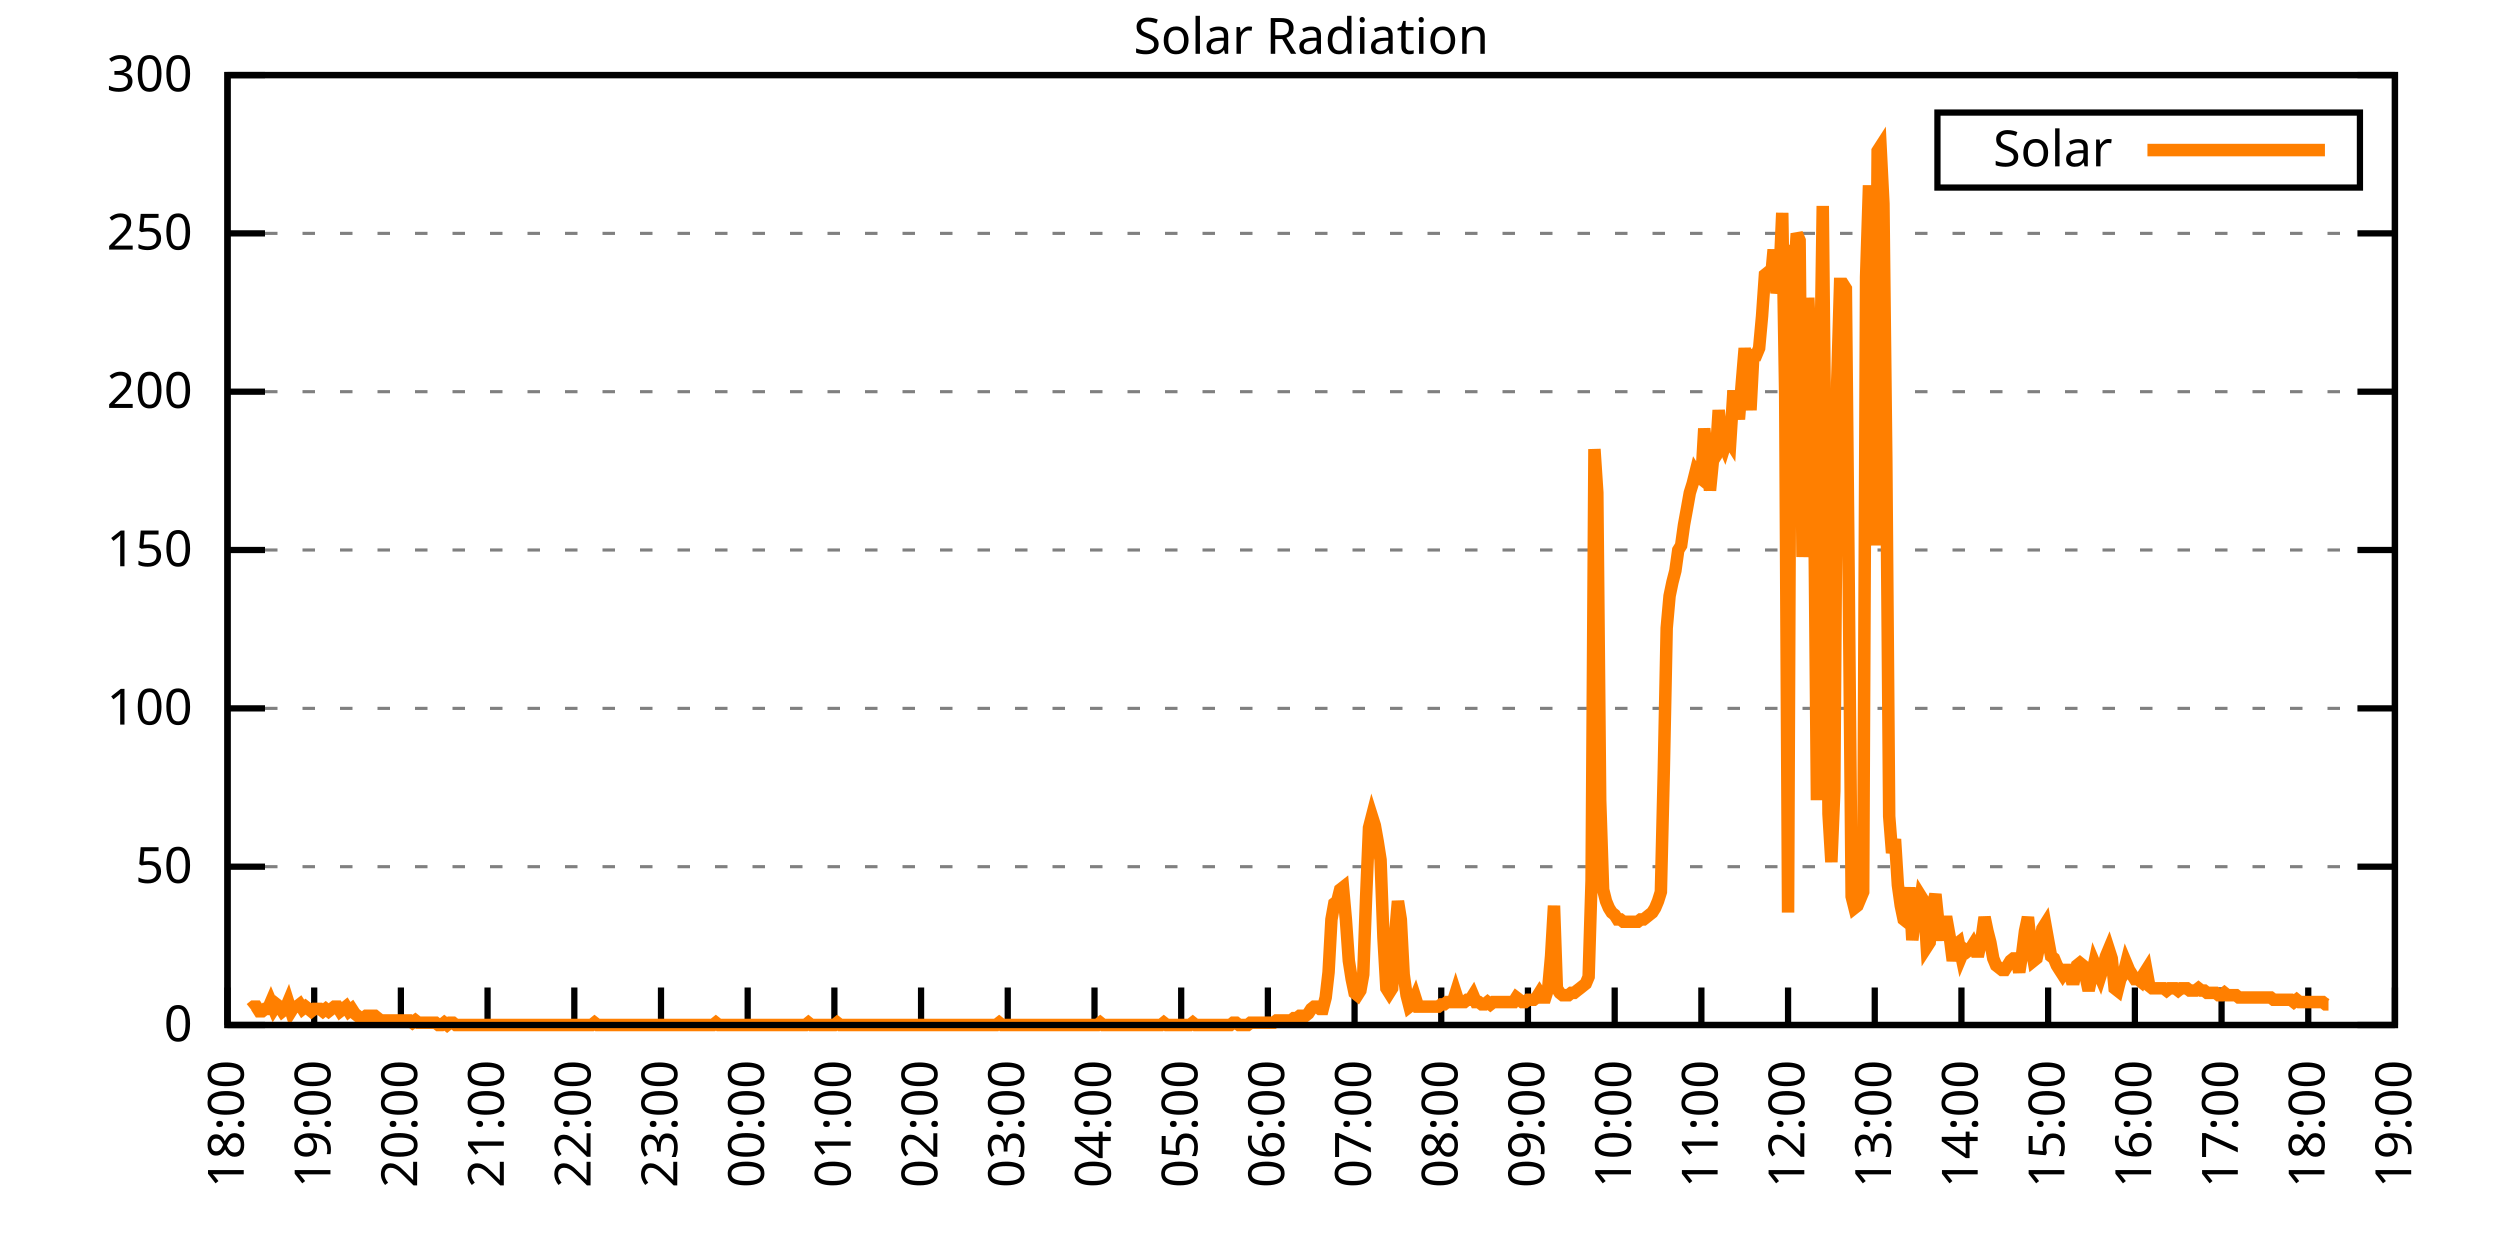
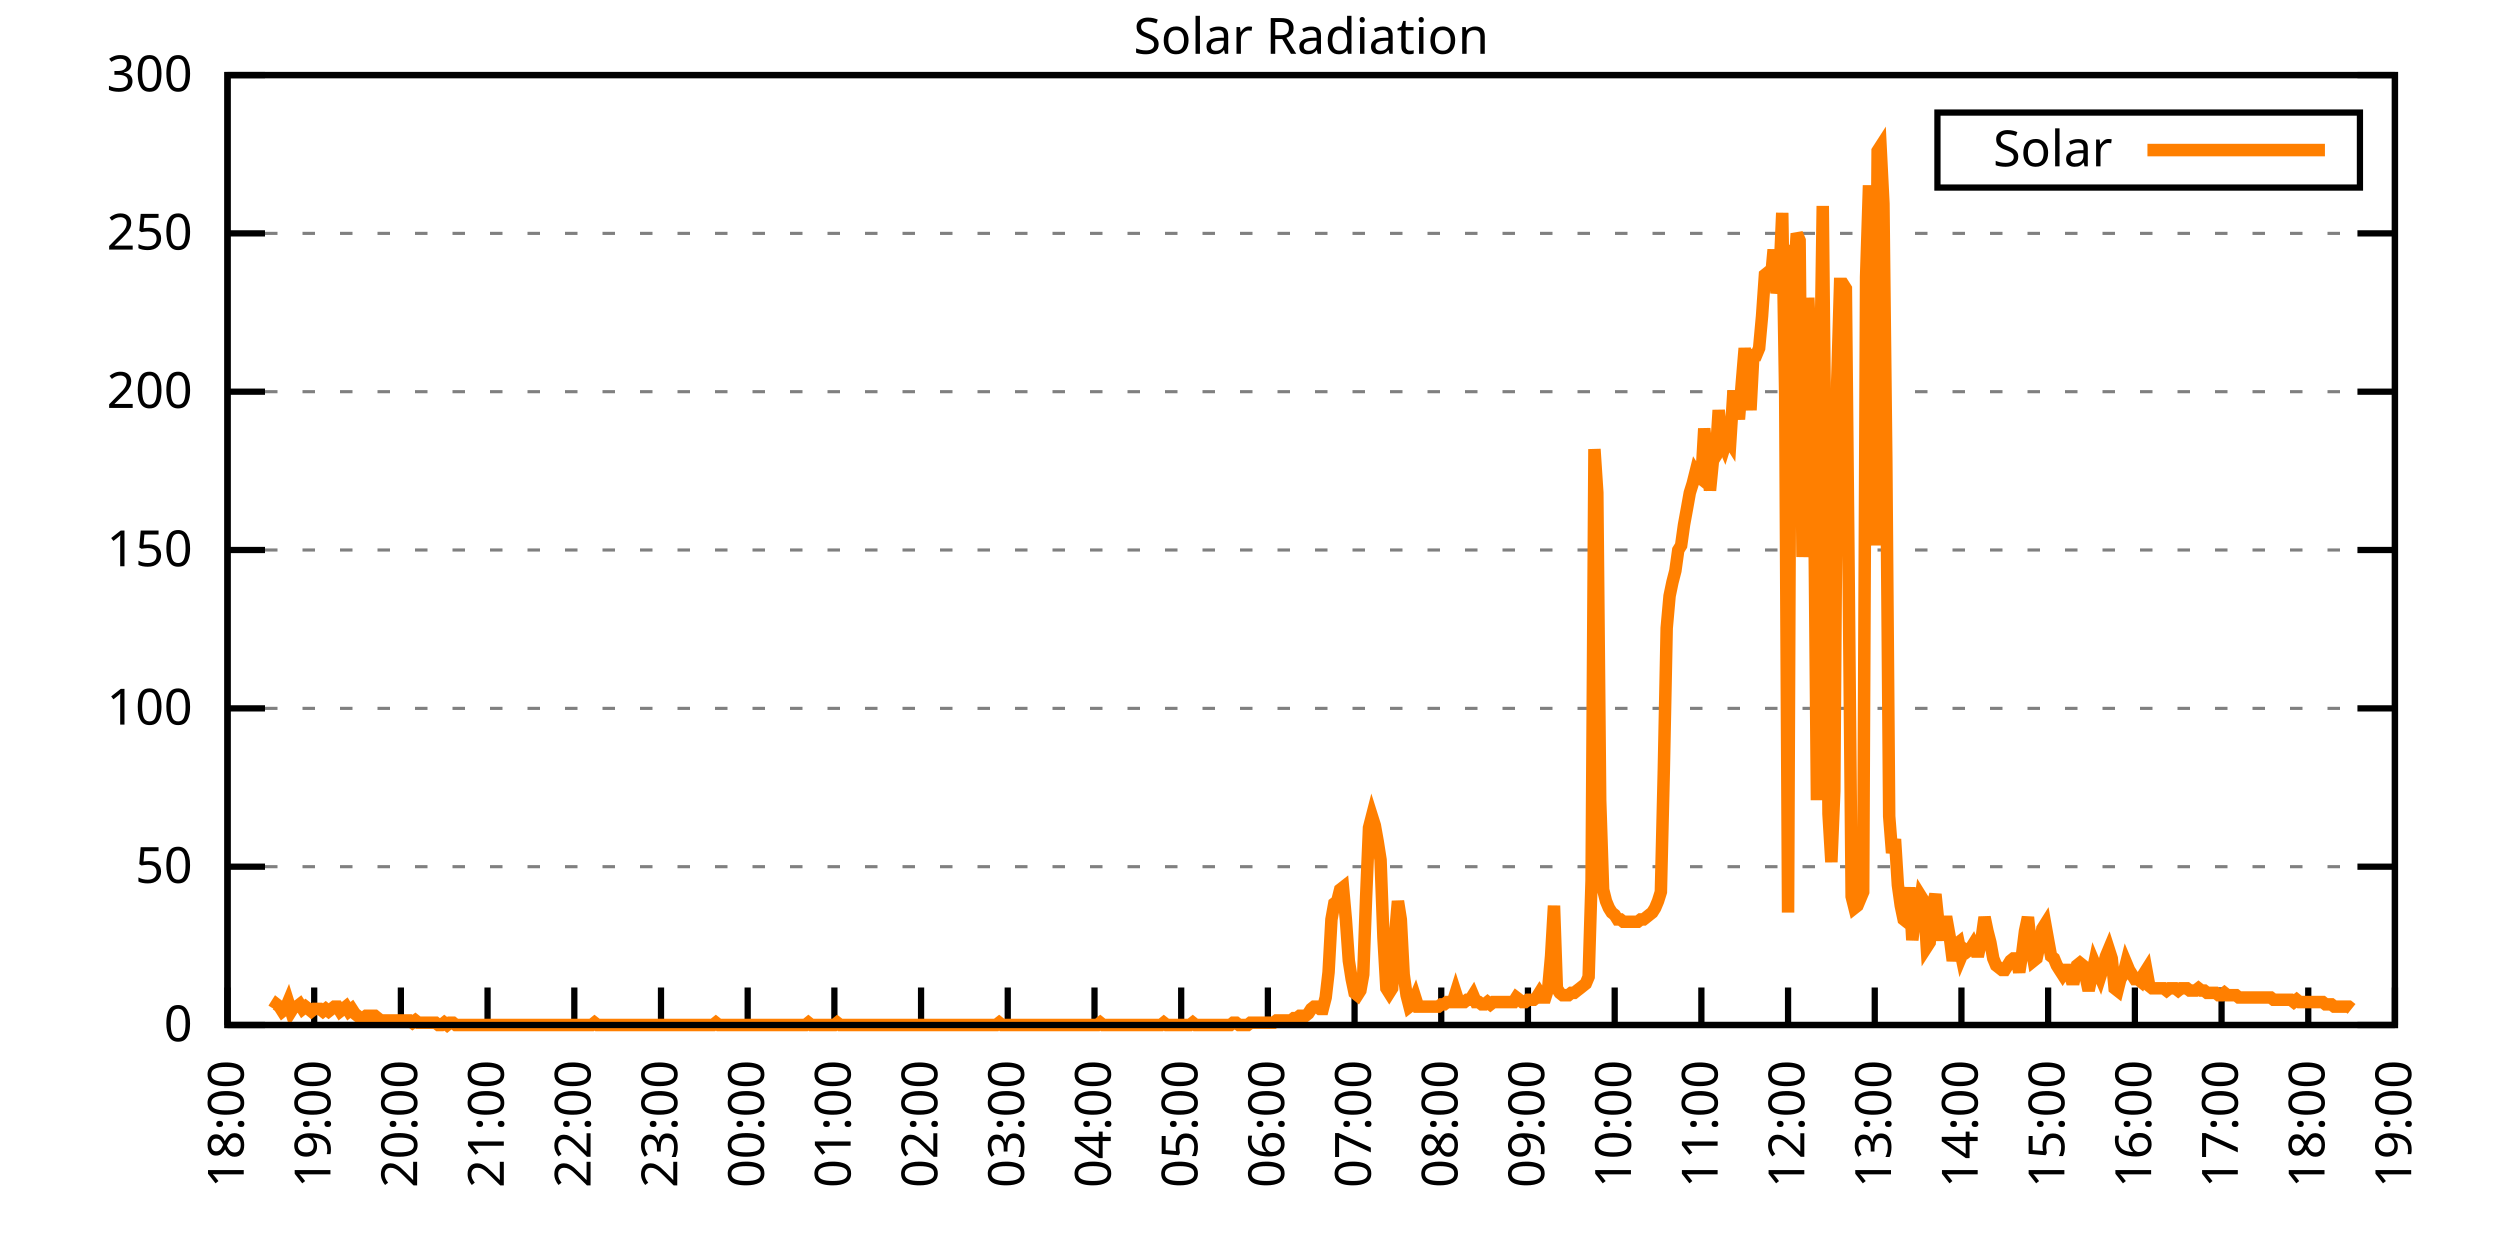
<svg xmlns="http://www.w3.org/2000/svg" xmlns:xlink="http://www.w3.org/1999/xlink" width="400" height="200" viewBox="0 0 400 200">
  <g id="gnuplot_canvas">
    <rect x="0" y="0" width="400" height="200" fill="none" />
    <defs>
      <circle id="gpDot" r="0.5" stroke-width="0.5" stroke="currentColor" />
      <path id="gpPt0" stroke-width="0.333" stroke="currentColor" d="M-1,0 h2 M0,-1 v2" />
      <path id="gpPt1" stroke-width="0.333" stroke="currentColor" d="M-1,-1 L1,1 M1,-1 L-1,1" />
      <path id="gpPt2" stroke-width="0.333" stroke="currentColor" d="M-1,0 L1,0 M0,-1 L0,1 M-1,-1 L1,1 M-1,1 L1,-1" />
      <rect id="gpPt3" stroke-width="0.333" stroke="currentColor" x="-1" y="-1" width="2" height="2" />
      <rect id="gpPt4" stroke-width="0.333" stroke="currentColor" fill="currentColor" x="-1" y="-1" width="2" height="2" />
      <circle id="gpPt5" stroke-width="0.333" stroke="currentColor" cx="0" cy="0" r="1" />
      <use xlink:href="#gpPt5" id="gpPt6" fill="currentColor" stroke="none" />
      <path id="gpPt7" stroke-width="0.333" stroke="currentColor" d="M0,-1.33 L-1.33,0.67 L1.33,0.67 z" />
      <use xlink:href="#gpPt7" id="gpPt8" fill="currentColor" stroke="none" />
      <use xlink:href="#gpPt7" id="gpPt9" stroke="currentColor" transform="rotate(180)" />
      <use xlink:href="#gpPt9" id="gpPt10" fill="currentColor" stroke="none" />
      <use xlink:href="#gpPt3" id="gpPt11" stroke="currentColor" transform="rotate(45)" />
      <use xlink:href="#gpPt11" id="gpPt12" fill="currentColor" stroke="none" />
      <path id="gpPt13" stroke-width="0.333" stroke="currentColor" d="M0,1.330 L1.265,0.411 L0.782,-1.067 L-0.782,-1.076 L-1.265,0.411 z" />
      <use xlink:href="#gpPt13" id="gpPt14" fill="currentColor" stroke="none" />
      <filter id="textbox" filterUnits="objectBoundingBox" x="0" y="0" height="1" width="1">
        <feFlood flood-color="white" flood-opacity="1" result="bgnd" />
        <feComposite in="SourceGraphic" in2="bgnd" operator="atop" />
      </filter>
      <filter id="greybox" filterUnits="objectBoundingBox" x="0" y="0" height="1" width="1">
        <feFlood flood-color="lightgrey" flood-opacity="1" result="grey" />
        <feComposite in="SourceGraphic" in2="grey" operator="atop" />
      </filter>
    </defs>
    <g fill="none" color="white" stroke="currentColor" stroke-width="1.00" stroke-linecap="butt" stroke-linejoin="miter">
</g>
    <g fill="none" color="black" stroke="currentColor" stroke-width="1.00" stroke-linecap="butt" stroke-linejoin="miter">
      <g stroke="none" shape-rendering="crispEdges">
        <polygon fill="rgb(255, 255, 255)" points="36.40,164.00 383.18,164.00 383.18,12.02 36.40,12.02 " />
      </g>
    </g>
    <g fill="none" color="black" stroke="currentColor" stroke-width="1.00" stroke-linecap="butt" stroke-linejoin="miter">
</g>
    <g fill="none" color="black" stroke="black" stroke-width="0.50" stroke-linecap="butt" stroke-linejoin="miter">
</g>
    <g fill="none" color="gray" stroke="currentColor" stroke-width="0.50" stroke-linecap="butt" stroke-linejoin="miter">
      <path stroke="gray" stroke-dasharray="2,4" class="gridline" d="M36.40,164.00 L383.19,164.00  " />
    </g>
    <g fill="none" color="gray" stroke="gray" stroke-width="1.00" stroke-linecap="butt" stroke-linejoin="miter">
</g>
    <g fill="none" color="black" stroke="currentColor" stroke-width="1.00" stroke-linecap="butt" stroke-linejoin="miter">
      <path stroke="black" d="M36.40,164.00 L42.40,164.00 M383.19,164.00 L377.19,164.00  " />
      <g transform="translate(30.80,166.60)" stroke="none" fill="black" font-family="Sans" font-size="8.00" text-anchor="end">
        <text>
          <tspan font-family="Sans"> 0</tspan>
        </text>
      </g>
    </g>
    <g fill="none" color="black" stroke="currentColor" stroke-width="1.00" stroke-linecap="butt" stroke-linejoin="miter">
</g>
    <g fill="none" color="black" stroke="black" stroke-width="0.50" stroke-linecap="butt" stroke-linejoin="miter">
</g>
    <g fill="none" color="gray" stroke="currentColor" stroke-width="0.50" stroke-linecap="butt" stroke-linejoin="miter">
      <path stroke="gray" stroke-dasharray="2,4" class="gridline" d="M36.40,138.67 L383.19,138.67  " />
    </g>
    <g fill="none" color="gray" stroke="gray" stroke-width="1.00" stroke-linecap="butt" stroke-linejoin="miter">
</g>
    <g fill="none" color="black" stroke="currentColor" stroke-width="1.00" stroke-linecap="butt" stroke-linejoin="miter">
      <path stroke="black" d="M36.40,138.67 L42.40,138.67 M383.19,138.67 L377.19,138.67  " />
      <g transform="translate(30.80,141.27)" stroke="none" fill="black" font-family="Sans" font-size="8.00" text-anchor="end">
        <text>
          <tspan font-family="Sans"> 50</tspan>
        </text>
      </g>
    </g>
    <g fill="none" color="black" stroke="currentColor" stroke-width="1.00" stroke-linecap="butt" stroke-linejoin="miter">
</g>
    <g fill="none" color="black" stroke="black" stroke-width="0.50" stroke-linecap="butt" stroke-linejoin="miter">
</g>
    <g fill="none" color="gray" stroke="currentColor" stroke-width="0.50" stroke-linecap="butt" stroke-linejoin="miter">
      <path stroke="gray" stroke-dasharray="2,4" class="gridline" d="M36.40,113.34 L383.19,113.34  " />
    </g>
    <g fill="none" color="gray" stroke="gray" stroke-width="1.00" stroke-linecap="butt" stroke-linejoin="miter">
</g>
    <g fill="none" color="black" stroke="currentColor" stroke-width="1.00" stroke-linecap="butt" stroke-linejoin="miter">
      <path stroke="black" d="M36.40,113.34 L42.40,113.34 M383.19,113.34 L377.19,113.34  " />
      <g transform="translate(30.80,115.94)" stroke="none" fill="black" font-family="Sans" font-size="8.00" text-anchor="end">
        <text>
          <tspan font-family="Sans"> 100</tspan>
        </text>
      </g>
    </g>
    <g fill="none" color="black" stroke="currentColor" stroke-width="1.00" stroke-linecap="butt" stroke-linejoin="miter">
</g>
    <g fill="none" color="black" stroke="black" stroke-width="0.50" stroke-linecap="butt" stroke-linejoin="miter">
</g>
    <g fill="none" color="gray" stroke="currentColor" stroke-width="0.50" stroke-linecap="butt" stroke-linejoin="miter">
      <path stroke="gray" stroke-dasharray="2,4" class="gridline" d="M36.40,88.00 L383.19,88.00  " />
    </g>
    <g fill="none" color="gray" stroke="gray" stroke-width="1.00" stroke-linecap="butt" stroke-linejoin="miter">
</g>
    <g fill="none" color="black" stroke="currentColor" stroke-width="1.00" stroke-linecap="butt" stroke-linejoin="miter">
      <path stroke="black" d="M36.40,88.00 L42.40,88.00 M383.19,88.00 L377.19,88.00  " />
      <g transform="translate(30.80,90.60)" stroke="none" fill="black" font-family="Sans" font-size="8.00" text-anchor="end">
        <text>
          <tspan font-family="Sans"> 150</tspan>
        </text>
      </g>
    </g>
    <g fill="none" color="black" stroke="currentColor" stroke-width="1.00" stroke-linecap="butt" stroke-linejoin="miter">
</g>
    <g fill="none" color="black" stroke="black" stroke-width="0.50" stroke-linecap="butt" stroke-linejoin="miter">
</g>
    <g fill="none" color="gray" stroke="currentColor" stroke-width="0.50" stroke-linecap="butt" stroke-linejoin="miter">
      <path stroke="gray" stroke-dasharray="2,4" class="gridline" d="M36.40,62.67 L383.19,62.67  " />
    </g>
    <g fill="none" color="gray" stroke="gray" stroke-width="1.00" stroke-linecap="butt" stroke-linejoin="miter">
</g>
    <g fill="none" color="black" stroke="currentColor" stroke-width="1.00" stroke-linecap="butt" stroke-linejoin="miter">
      <path stroke="black" d="M36.40,62.67 L42.40,62.67 M383.19,62.67 L377.19,62.67  " />
      <g transform="translate(30.80,65.27)" stroke="none" fill="black" font-family="Sans" font-size="8.00" text-anchor="end">
        <text>
          <tspan font-family="Sans"> 200</tspan>
        </text>
      </g>
    </g>
    <g fill="none" color="black" stroke="currentColor" stroke-width="1.00" stroke-linecap="butt" stroke-linejoin="miter">
</g>
    <g fill="none" color="black" stroke="black" stroke-width="0.50" stroke-linecap="butt" stroke-linejoin="miter">
</g>
    <g fill="none" color="gray" stroke="currentColor" stroke-width="0.50" stroke-linecap="butt" stroke-linejoin="miter">
      <path stroke="gray" stroke-dasharray="2,4" class="gridline" d="M36.40,37.34 L383.19,37.34  " />
    </g>
    <g fill="none" color="gray" stroke="gray" stroke-width="1.00" stroke-linecap="butt" stroke-linejoin="miter">
</g>
    <g fill="none" color="black" stroke="currentColor" stroke-width="1.00" stroke-linecap="butt" stroke-linejoin="miter">
      <path stroke="black" d="M36.40,37.34 L42.40,37.34 M383.19,37.34 L377.19,37.34  " />
      <g transform="translate(30.80,39.94)" stroke="none" fill="black" font-family="Sans" font-size="8.00" text-anchor="end">
        <text>
          <tspan font-family="Sans"> 250</tspan>
        </text>
      </g>
    </g>
    <g fill="none" color="black" stroke="currentColor" stroke-width="1.00" stroke-linecap="butt" stroke-linejoin="miter">
</g>
    <g fill="none" color="black" stroke="black" stroke-width="0.50" stroke-linecap="butt" stroke-linejoin="miter">
</g>
    <g fill="none" color="gray" stroke="currentColor" stroke-width="0.50" stroke-linecap="butt" stroke-linejoin="miter">
      <path stroke="gray" stroke-dasharray="2,4" class="gridline" d="M36.40,12.01 L383.19,12.01  " />
    </g>
    <g fill="none" color="gray" stroke="gray" stroke-width="1.00" stroke-linecap="butt" stroke-linejoin="miter">
</g>
    <g fill="none" color="black" stroke="currentColor" stroke-width="1.00" stroke-linecap="butt" stroke-linejoin="miter">
      <path stroke="black" d="M36.40,12.01 L42.40,12.01 M383.19,12.01 L377.19,12.01  " />
      <g transform="translate(30.80,14.61)" stroke="none" fill="black" font-family="Sans" font-size="8.00" text-anchor="end">
        <text>
          <tspan font-family="Sans"> 300</tspan>
        </text>
      </g>
    </g>
    <g fill="none" color="black" stroke="currentColor" stroke-width="1.00" stroke-linecap="butt" stroke-linejoin="miter">
      <path stroke="black" d="M36.40,164.00 L36.40,158.00  " />
      <g transform="translate(39.00,169.60) rotate(270.00)" stroke="none" fill="black" font-family="Sans" font-size="8.00" text-anchor="end">
        <text>
          <tspan font-family="Sans">18:00</tspan>
        </text>
      </g>
    </g>
    <g fill="none" color="black" stroke="currentColor" stroke-width="1.00" stroke-linecap="butt" stroke-linejoin="miter">
      <path stroke="black" d="M50.27,164.00 L50.27,158.00  " />
      <g transform="translate(52.87,169.60) rotate(270.00)" stroke="none" fill="black" font-family="Sans" font-size="8.00" text-anchor="end">
        <text>
          <tspan font-family="Sans">19:00</tspan>
        </text>
      </g>
    </g>
    <g fill="none" color="black" stroke="currentColor" stroke-width="1.00" stroke-linecap="butt" stroke-linejoin="miter">
      <path stroke="black" d="M64.14,164.00 L64.14,158.00  " />
      <g transform="translate(66.74,169.60) rotate(270.00)" stroke="none" fill="black" font-family="Sans" font-size="8.00" text-anchor="end">
        <text>
          <tspan font-family="Sans">20:00</tspan>
        </text>
      </g>
    </g>
    <g fill="none" color="black" stroke="currentColor" stroke-width="1.00" stroke-linecap="butt" stroke-linejoin="miter">
      <path stroke="black" d="M78.01,164.00 L78.01,158.00  " />
      <g transform="translate(80.61,169.60) rotate(270.00)" stroke="none" fill="black" font-family="Sans" font-size="8.00" text-anchor="end">
        <text>
          <tspan font-family="Sans">21:00</tspan>
        </text>
      </g>
    </g>
    <g fill="none" color="black" stroke="currentColor" stroke-width="1.00" stroke-linecap="butt" stroke-linejoin="miter">
      <path stroke="black" d="M91.89,164.00 L91.89,158.00  " />
      <g transform="translate(94.49,169.60) rotate(270.00)" stroke="none" fill="black" font-family="Sans" font-size="8.00" text-anchor="end">
        <text>
          <tspan font-family="Sans">22:00</tspan>
        </text>
      </g>
    </g>
    <g fill="none" color="black" stroke="currentColor" stroke-width="1.00" stroke-linecap="butt" stroke-linejoin="miter">
      <path stroke="black" d="M105.76,164.00 L105.76,158.00  " />
      <g transform="translate(108.36,169.60) rotate(270.00)" stroke="none" fill="black" font-family="Sans" font-size="8.00" text-anchor="end">
        <text>
          <tspan font-family="Sans">23:00</tspan>
        </text>
      </g>
    </g>
    <g fill="none" color="black" stroke="currentColor" stroke-width="1.00" stroke-linecap="butt" stroke-linejoin="miter">
      <path stroke="black" d="M119.63,164.00 L119.63,158.00  " />
      <g transform="translate(122.23,169.60) rotate(270.00)" stroke="none" fill="black" font-family="Sans" font-size="8.00" text-anchor="end">
        <text>
          <tspan font-family="Sans">00:00</tspan>
        </text>
      </g>
    </g>
    <g fill="none" color="black" stroke="currentColor" stroke-width="1.00" stroke-linecap="butt" stroke-linejoin="miter">
      <path stroke="black" d="M133.50,164.00 L133.50,158.00  " />
      <g transform="translate(136.10,169.60) rotate(270.00)" stroke="none" fill="black" font-family="Sans" font-size="8.00" text-anchor="end">
        <text>
          <tspan font-family="Sans">01:00</tspan>
        </text>
      </g>
    </g>
    <g fill="none" color="black" stroke="currentColor" stroke-width="1.00" stroke-linecap="butt" stroke-linejoin="miter">
      <path stroke="black" d="M147.37,164.00 L147.37,158.00  " />
      <g transform="translate(149.97,169.60) rotate(270.00)" stroke="none" fill="black" font-family="Sans" font-size="8.00" text-anchor="end">
        <text>
          <tspan font-family="Sans">02:00</tspan>
        </text>
      </g>
    </g>
    <g fill="none" color="black" stroke="currentColor" stroke-width="1.00" stroke-linecap="butt" stroke-linejoin="miter">
      <path stroke="black" d="M161.24,164.00 L161.24,158.00  " />
      <g transform="translate(163.84,169.60) rotate(270.00)" stroke="none" fill="black" font-family="Sans" font-size="8.00" text-anchor="end">
        <text>
          <tspan font-family="Sans">03:00</tspan>
        </text>
      </g>
    </g>
    <g fill="none" color="black" stroke="currentColor" stroke-width="1.00" stroke-linecap="butt" stroke-linejoin="miter">
      <path stroke="black" d="M175.12,164.00 L175.12,158.00  " />
      <g transform="translate(177.72,169.60) rotate(270.00)" stroke="none" fill="black" font-family="Sans" font-size="8.00" text-anchor="end">
        <text>
          <tspan font-family="Sans">04:00</tspan>
        </text>
      </g>
    </g>
    <g fill="none" color="black" stroke="currentColor" stroke-width="1.00" stroke-linecap="butt" stroke-linejoin="miter">
      <path stroke="black" d="M188.99,164.00 L188.99,158.00  " />
      <g transform="translate(191.59,169.60) rotate(270.00)" stroke="none" fill="black" font-family="Sans" font-size="8.00" text-anchor="end">
        <text>
          <tspan font-family="Sans">05:00</tspan>
        </text>
      </g>
    </g>
    <g fill="none" color="black" stroke="currentColor" stroke-width="1.00" stroke-linecap="butt" stroke-linejoin="miter">
      <path stroke="black" d="M202.86,164.00 L202.86,158.00  " />
      <g transform="translate(205.46,169.60) rotate(270.00)" stroke="none" fill="black" font-family="Sans" font-size="8.00" text-anchor="end">
        <text>
          <tspan font-family="Sans">06:00</tspan>
        </text>
      </g>
    </g>
    <g fill="none" color="black" stroke="currentColor" stroke-width="1.00" stroke-linecap="butt" stroke-linejoin="miter">
      <path stroke="black" d="M216.73,164.00 L216.73,158.00  " />
      <g transform="translate(219.33,169.60) rotate(270.00)" stroke="none" fill="black" font-family="Sans" font-size="8.00" text-anchor="end">
        <text>
          <tspan font-family="Sans">07:00</tspan>
        </text>
      </g>
    </g>
    <g fill="none" color="black" stroke="currentColor" stroke-width="1.00" stroke-linecap="butt" stroke-linejoin="miter">
      <path stroke="black" d="M230.60,164.00 L230.60,158.00  " />
      <g transform="translate(233.20,169.60) rotate(270.00)" stroke="none" fill="black" font-family="Sans" font-size="8.00" text-anchor="end">
        <text>
          <tspan font-family="Sans">08:00</tspan>
        </text>
      </g>
    </g>
    <g fill="none" color="black" stroke="currentColor" stroke-width="1.00" stroke-linecap="butt" stroke-linejoin="miter">
      <path stroke="black" d="M244.47,164.00 L244.47,158.00  " />
      <g transform="translate(247.07,169.60) rotate(270.00)" stroke="none" fill="black" font-family="Sans" font-size="8.00" text-anchor="end">
        <text>
          <tspan font-family="Sans">09:00</tspan>
        </text>
      </g>
    </g>
    <g fill="none" color="black" stroke="currentColor" stroke-width="1.00" stroke-linecap="butt" stroke-linejoin="miter">
      <path stroke="black" d="M258.35,164.00 L258.35,158.00  " />
      <g transform="translate(260.95,169.60) rotate(270.00)" stroke="none" fill="black" font-family="Sans" font-size="8.00" text-anchor="end">
        <text>
          <tspan font-family="Sans">10:00</tspan>
        </text>
      </g>
    </g>
    <g fill="none" color="black" stroke="currentColor" stroke-width="1.00" stroke-linecap="butt" stroke-linejoin="miter">
      <path stroke="black" d="M272.22,164.00 L272.22,158.00  " />
      <g transform="translate(274.82,169.60) rotate(270.00)" stroke="none" fill="black" font-family="Sans" font-size="8.00" text-anchor="end">
        <text>
          <tspan font-family="Sans">11:00</tspan>
        </text>
      </g>
    </g>
    <g fill="none" color="black" stroke="currentColor" stroke-width="1.00" stroke-linecap="butt" stroke-linejoin="miter">
      <path stroke="black" d="M286.09,164.00 L286.09,158.00  " />
      <g transform="translate(288.69,169.60) rotate(270.00)" stroke="none" fill="black" font-family="Sans" font-size="8.00" text-anchor="end">
        <text>
          <tspan font-family="Sans">12:00</tspan>
        </text>
      </g>
    </g>
    <g fill="none" color="black" stroke="currentColor" stroke-width="1.00" stroke-linecap="butt" stroke-linejoin="miter">
      <path stroke="black" d="M299.96,164.00 L299.96,158.00  " />
      <g transform="translate(302.56,169.60) rotate(270.00)" stroke="none" fill="black" font-family="Sans" font-size="8.00" text-anchor="end">
        <text>
          <tspan font-family="Sans">13:00</tspan>
        </text>
      </g>
    </g>
    <g fill="none" color="black" stroke="currentColor" stroke-width="1.00" stroke-linecap="butt" stroke-linejoin="miter">
      <path stroke="black" d="M313.83,164.00 L313.83,158.00  " />
      <g transform="translate(316.43,169.60) rotate(270.00)" stroke="none" fill="black" font-family="Sans" font-size="8.00" text-anchor="end">
        <text>
          <tspan font-family="Sans">14:00</tspan>
        </text>
      </g>
    </g>
    <g fill="none" color="black" stroke="currentColor" stroke-width="1.00" stroke-linecap="butt" stroke-linejoin="miter">
      <path stroke="black" d="M327.70,164.00 L327.70,158.00  " />
      <g transform="translate(330.30,169.60) rotate(270.00)" stroke="none" fill="black" font-family="Sans" font-size="8.00" text-anchor="end">
        <text>
          <tspan font-family="Sans">15:00</tspan>
        </text>
      </g>
    </g>
    <g fill="none" color="black" stroke="currentColor" stroke-width="1.00" stroke-linecap="butt" stroke-linejoin="miter">
      <path stroke="black" d="M341.58,164.00 L341.58,158.00  " />
      <g transform="translate(344.18,169.60) rotate(270.00)" stroke="none" fill="black" font-family="Sans" font-size="8.00" text-anchor="end">
        <text>
          <tspan font-family="Sans">16:00</tspan>
        </text>
      </g>
    </g>
    <g fill="none" color="black" stroke="currentColor" stroke-width="1.00" stroke-linecap="butt" stroke-linejoin="miter">
      <path stroke="black" d="M355.45,164.00 L355.45,158.00  " />
      <g transform="translate(358.05,169.60) rotate(270.00)" stroke="none" fill="black" font-family="Sans" font-size="8.00" text-anchor="end">
        <text>
          <tspan font-family="Sans">17:00</tspan>
        </text>
      </g>
    </g>
    <g fill="none" color="black" stroke="currentColor" stroke-width="1.00" stroke-linecap="butt" stroke-linejoin="miter">
      <path stroke="black" d="M369.32,164.00 L369.32,158.00  " />
      <g transform="translate(371.92,169.60) rotate(270.00)" stroke="none" fill="black" font-family="Sans" font-size="8.00" text-anchor="end">
        <text>
          <tspan font-family="Sans">18:00</tspan>
        </text>
      </g>
    </g>
    <g fill="none" color="black" stroke="currentColor" stroke-width="1.00" stroke-linecap="butt" stroke-linejoin="miter">
      <path stroke="black" d="M383.19,164.00 L383.19,158.00  " />
      <g transform="translate(385.79,169.60) rotate(270.00)" stroke="none" fill="black" font-family="Sans" font-size="8.00" text-anchor="end">
        <text>
          <tspan font-family="Sans">19:00</tspan>
        </text>
      </g>
    </g>
    <g fill="none" color="black" stroke="currentColor" stroke-width="1.00" stroke-linecap="butt" stroke-linejoin="miter">
</g>
    <g fill="none" color="black" stroke="currentColor" stroke-width="1.00" stroke-linecap="butt" stroke-linejoin="miter">
      <path stroke="black" d="M36.40,12.01 L36.40,164.00 L383.19,164.00 L383.19,12.01 L36.40,12.01 Z  " />
    </g>
    <g fill="none" color="black" stroke="currentColor" stroke-width="1.00" stroke-linecap="butt" stroke-linejoin="miter">
</g>
    <g fill="none" color="black" stroke="currentColor" stroke-width="1.00" stroke-linecap="butt" stroke-linejoin="miter">
      <path stroke="black" d="M309.99,30.01 L309.99,18.01 L377.59,18.01 L377.59,30.01 L309.99,30.01 Z  " />
    </g>
    <g id="Solar_Radiation_plot_1">
      <g fill="none" color="white" stroke="black" stroke-width="2.00" stroke-linecap="butt" stroke-linejoin="miter">
</g>
      <g fill="none" color="black" stroke="currentColor" stroke-width="2.00" stroke-linecap="butt" stroke-linejoin="miter">
        <g transform="translate(337.99,26.61)" stroke="none" fill="black" font-family="Sans" font-size="8.00" text-anchor="end">
          <text>
            <tspan font-family="Sans">Solar</tspan>
          </text>
        </g>
      </g>
      <g fill="none" color="black" stroke="currentColor" stroke-width="2.00" stroke-linecap="butt" stroke-linejoin="miter">
-         <path stroke="rgb(255, 127,   0)" d="M343.59,24.01 L371.99,24.01 M40.10,161.43 L40.56,161.06 L41.02,161.06 L41.49,161.80 L41.95,161.80 L42.41,161.43   L42.87,161.43 L43.34,160.33 L43.80,161.43 L44.26,160.70 L44.72,161.06 L45.19,161.80 L45.65,161.43 L46.11,160.33   L46.57,161.80 L47.03,161.06 L47.50,161.06 L47.96,160.70 L48.42,161.43 L48.88,161.06 L49.35,161.43 L49.81,161.80   L50.27,161.43 L50.73,161.43 L51.20,161.43 L51.66,161.80 L52.12,161.43 L52.58,161.80 L53.05,161.43 L53.51,161.06   L53.97,161.06 L54.43,161.80 L54.90,161.43 L55.36,161.06 L55.82,161.80 L56.28,161.43 L56.75,162.16 L57.21,162.53   L57.67,162.90 L58.13,162.90 L58.59,162.53 L59.06,162.53 L59.52,162.53 L59.98,162.53 L60.44,162.90 L60.91,163.27   L61.37,163.27 L61.83,163.27 L62.29,163.27 L62.76,163.27 L63.22,163.27 L63.68,163.27 L64.14,163.27 L64.61,163.27   L65.07,163.27 L65.53,163.27 L65.99,163.63 L66.46,163.27 L66.92,163.63 L67.38,163.63 L67.84,163.63 L68.30,163.63   L68.77,163.63 L69.23,163.63 L69.69,163.63 L70.15,164.00 L70.62,164.00 L71.08,163.63 L71.54,164.00 L72.00,163.63   L72.47,163.63 L72.93,164.00 L73.39,164.00 L73.85,164.00 L74.32,164.00 L74.78,164.00 L75.24,164.00 L75.70,164.00   L76.17,164.00 L76.63,164.00 L77.09,164.00 L77.55,164.00 L78.01,164.00 L78.48,164.00 L78.94,164.00 L79.40,164.00   L79.86,164.00 L80.33,164.00 L80.79,164.00 L81.25,164.00 L81.71,164.00 L82.18,164.00 L82.64,164.00 L83.10,164.00   L83.56,164.00 L84.03,164.00 L84.49,164.00 L84.95,164.00 L85.41,164.00 L85.88,164.00 L86.34,164.00 L86.80,164.00   L87.26,164.00 L87.72,164.00 L88.19,164.00 L88.65,164.00 L89.11,164.00 L89.57,164.00 L90.04,164.00 L90.50,164.00   L90.96,164.00 L91.42,164.00 L91.89,164.00 L92.35,164.00 L92.81,164.00 L93.27,164.00 L93.74,164.00 L94.20,164.00   L94.66,164.00 L95.12,163.63 L95.59,164.00 L96.05,164.00 L96.51,164.00 L96.97,164.00 L97.44,164.00 L97.90,164.00   L98.36,164.00 L98.82,164.00 L99.28,164.00 L99.75,164.00 L100.21,164.00 L100.67,164.00 L101.13,164.00 L101.60,164.00   L102.06,164.00 L102.52,164.00 L102.98,164.00 L103.45,164.00 L103.91,164.00 L104.37,164.00 L104.83,164.00 L105.30,164.00   L105.76,164.00 L106.22,164.00 L106.68,164.00 L107.15,164.00 L107.61,164.00 L108.07,164.00 L108.53,164.00 L108.99,164.00   L109.46,164.00 L109.92,164.00 L110.38,164.00 L110.84,164.00 L111.31,164.00 L111.77,164.00 L112.23,164.00 L112.69,164.00   L113.16,164.00 L113.62,164.00 L114.08,164.00 L114.54,163.63 L115.01,164.00 L115.47,164.00 L115.93,164.00 L116.39,164.00   L116.86,164.00 L117.32,164.00 L117.78,164.00 L118.24,164.00 L118.70,164.00 L119.17,164.00 L119.63,164.00 L120.09,164.00   L120.55,164.00 L121.02,164.00 L121.48,164.00 L121.94,164.00 L122.40,164.00 L122.87,164.00 L123.33,164.00 L123.79,164.00   L124.25,164.00 L124.72,164.00 L125.18,164.00 L125.64,164.00 L126.10,164.00 L126.57,164.00 L127.03,164.00 L127.49,164.00   L127.95,164.00 L128.41,164.00 L128.88,164.00 L129.34,163.63 L129.80,164.00 L130.26,164.00 L130.73,164.00 L131.19,164.00   L131.65,164.00 L132.11,164.00 L132.58,164.00 L133.04,164.00 L133.50,164.00 L133.96,163.63 L134.43,164.00 L134.89,164.00   L135.35,164.00 L135.81,164.00 L136.28,164.00 L136.74,164.00 L137.20,164.00 L137.66,164.00 L138.13,164.00 L138.59,164.00   L139.05,164.00 L139.51,164.00 L139.97,164.00 L140.44,164.00 L140.90,164.00 L141.36,164.00 L141.82,164.00 L142.29,164.00   L142.75,164.00 L143.21,164.00 L143.67,164.00 L144.14,164.00 L144.60,164.00 L145.06,164.00 L145.52,164.00 L145.99,164.00   L146.45,164.00 L146.91,164.00 L147.37,164.00 L147.84,164.00 L148.30,164.00 L148.76,164.00 L149.22,164.00 L149.68,164.00   L150.15,164.00 L150.61,164.00 L151.07,164.00 L151.53,164.00 L152.00,164.00 L152.46,164.00 L152.92,164.00 L153.38,164.00   L153.85,164.00 L154.31,164.00 L154.77,164.00 L155.23,164.00 L155.70,164.00 L156.16,164.00 L156.62,164.00 L157.08,164.00   L157.55,164.00 L158.01,164.00 L158.47,164.00 L158.93,164.00 L159.39,164.00 L159.86,163.63 L160.32,164.00 L160.78,164.00   L161.24,164.00 L161.71,164.00 L162.17,164.00 L162.63,164.00 L163.09,164.00 L163.56,164.00 L164.02,164.00 L164.48,164.00   L164.94,164.00 L165.41,164.00 L165.87,164.00 L166.33,164.00 L166.79,164.00 L167.26,164.00 L167.72,164.00 L168.18,164.00   L168.64,164.00 L169.10,164.00 L169.57,164.00 L170.03,164.00 L170.49,164.00 L170.95,164.00 L171.42,164.00 L171.88,164.00   L172.34,164.00 L172.80,164.00 L173.27,164.00 L173.73,164.00 L174.19,164.00 L174.65,164.00 L175.12,164.00 L175.58,164.00   L176.04,163.63 L176.50,164.00 L176.97,164.00 L177.43,164.00 L177.89,164.00 L178.35,164.00 L178.82,164.00 L179.28,164.00   L179.74,164.00 L180.20,164.00 L180.66,164.00 L181.13,164.00 L181.59,164.00 L182.05,164.00 L182.51,164.00 L182.98,164.00   L183.44,164.00 L183.90,164.00 L184.36,164.00 L184.83,164.00 L185.29,164.00 L185.75,164.00 L186.21,163.63 L186.68,164.00   L187.14,164.00 L187.60,164.00 L188.06,164.00 L188.53,164.00 L188.99,164.00 L189.45,164.00 L189.91,164.00 L190.37,164.00   L190.84,163.63 L191.30,164.00 L191.76,164.00 L192.22,164.00 L192.69,164.00 L193.15,164.00 L193.61,164.00 L194.07,164.00   L194.54,164.00 L195.00,164.00 L195.46,164.00 L195.92,164.00 L196.39,164.00 L196.85,164.00 L197.31,163.63 L197.77,163.63   L198.24,164.00 L198.70,164.00 L199.16,164.00 L199.62,164.00 L200.08,163.63 L200.55,163.63 L201.01,163.63 L201.47,163.63   L201.93,163.63 L202.40,163.63 L202.86,163.63 L203.32,163.63 L203.78,163.63 L204.25,163.27 L204.71,163.27 L205.17,163.27   L205.63,163.27 L206.10,163.27 L206.56,163.27 L207.02,162.90 L207.48,162.90 L207.95,162.53 L208.41,162.53 L208.87,162.53   L209.33,162.16 L209.80,161.43 L210.26,161.06 L210.72,161.06 L211.18,161.43 L211.64,161.43 L212.11,159.60 L212.57,155.56   L213.03,147.11 L213.49,144.55 L213.96,144.18 L214.42,142.34 L214.88,141.98 L215.34,147.11 L215.81,153.72 L216.27,156.66   L216.73,158.86 L217.19,159.23 L217.66,158.49 L218.12,155.92 L218.58,143.44 L219.04,132.43 L219.51,130.60 L219.97,132.06   L220.43,134.63 L220.89,137.57 L221.35,150.05 L221.82,158.13 L222.28,158.86 L222.74,158.13 L223.20,149.68 L223.67,144.18   L224.13,147.11 L224.59,155.92 L225.05,159.23 L225.52,161.06 L225.98,160.70 L226.44,159.60 L226.90,161.06 L227.37,161.06   L227.83,161.06 L228.29,161.06 L228.75,161.06 L229.22,161.06 L229.68,161.06 L230.14,161.06 L230.60,160.70 L231.06,160.70   L231.53,160.33 L231.99,160.33 L232.45,160.33 L232.91,158.86 L233.38,160.33 L233.84,160.33 L234.30,160.33 L234.76,159.96   L235.23,159.96 L235.69,159.23 L236.15,160.33 L236.61,160.33 L237.08,160.70 L237.54,160.70 L238.00,160.33 L238.46,160.70   L238.93,160.33 L239.39,160.33 L239.85,160.33 L240.31,160.33 L240.77,160.33 L241.24,160.33 L241.70,160.33 L242.16,160.33   L242.62,159.60 L243.09,159.96 L243.55,160.33 L244.01,160.33 L244.47,159.96 L244.94,159.96 L245.40,159.96 L245.86,159.60   L246.32,158.86 L246.79,159.60 L247.25,159.60 L247.71,158.13 L248.17,152.99 L248.64,144.91 L249.10,158.13 L249.56,158.86   L250.02,159.23 L250.49,159.23 L250.95,159.23 L251.41,158.86 L251.87,158.86 L252.33,158.49 L252.80,158.13 L253.26,157.76   L253.72,157.39 L254.18,156.29 L254.65,140.87 L255.11,71.86 L255.57,78.84 L256.03,128.03 L256.50,142.34 L256.96,144.18   L257.42,145.28 L257.88,146.01 L258.35,146.38 L258.81,147.11 L259.27,147.11 L259.73,147.48 L260.20,147.48 L260.66,147.48   L261.12,147.48 L261.58,147.48 L262.04,147.48 L262.51,147.11 L262.97,147.11 L263.43,146.75 L263.89,146.38 L264.36,146.01   L264.82,145.28 L265.28,144.18 L265.74,142.71 L266.21,123.25 L266.67,100.50 L267.13,95.36 L267.59,93.15 L268.06,91.32   L268.52,88.02 L268.98,87.28 L269.44,83.98 L269.91,81.41 L270.37,78.84 L270.83,77.37 L271.29,75.53 L271.75,76.27   L272.22,76.64 L272.68,68.56 L273.14,73.33 L273.60,78.47 L274.07,73.70 L274.53,72.97 L274.99,65.62 L275.45,70.40   L275.92,71.50 L276.38,70.03 L276.84,70.76 L277.30,63.42 L277.77,63.42 L278.23,67.09 L278.69,61.22 L279.15,55.71   L279.62,59.75 L280.08,65.62 L280.54,56.81 L281.00,56.81 L281.46,55.71 L281.93,50.57 L282.39,43.97 L282.85,43.60   L283.31,45.07 L283.78,39.93 L284.24,46.90 L284.70,44.70 L285.16,34.06 L285.63,63.42 L286.09,146.01 L286.55,39.19   L287.01,45.07 L287.48,37.36 L287.94,38.46 L288.40,89.12 L288.86,77.37 L289.33,47.64 L289.79,59.02 L290.25,77.00   L290.71,128.03 L291.18,64.16 L291.64,32.95 L292.10,77.37 L292.56,130.23 L293.02,137.94 L293.49,126.56 L293.95,61.22   L294.41,45.43 L294.87,45.43 L295.34,46.17 L295.80,93.52 L296.26,143.44 L296.72,145.28 L297.19,144.91 L297.65,143.81   L298.11,142.71 L298.57,44.33 L299.04,29.65 L299.50,48.37 L299.96,87.28 L300.42,24.14 L300.89,23.41 L301.35,32.59   L301.81,73.70 L302.27,130.60 L302.73,136.47 L303.20,134.27 L303.66,141.61 L304.12,144.91 L304.58,147.11 L305.05,147.48   L305.51,141.98 L305.97,150.42 L306.43,146.38 L306.90,146.75 L307.36,143.44 L307.82,144.18 L308.28,151.52 L308.75,150.79   L309.21,144.91 L309.67,143.08 L310.13,147.48 L310.60,150.42 L311.06,147.48 L311.52,147.48 L311.98,150.05 L312.44,153.72   L312.91,151.15 L313.37,150.79 L313.83,152.99 L314.29,151.89 L314.76,152.25 L315.22,151.89 L315.68,151.15 L316.14,152.25   L316.61,152.25 L317.07,150.05 L317.53,146.75 L317.99,148.95 L318.46,150.79 L318.92,153.35 L319.38,154.46 L319.84,154.82   L320.31,155.19 L320.77,155.19 L321.23,154.46 L321.69,153.72 L322.15,153.35 L322.62,153.35 L323.08,155.56 L323.54,152.62   L324.00,148.95 L324.47,146.75 L324.93,151.15 L325.39,153.72 L325.85,153.35 L326.32,151.15 L326.78,148.58 L327.24,147.85   L327.70,150.42 L328.17,152.99 L328.63,153.35 L329.09,154.46 L329.55,155.19 L330.02,155.92 L330.48,155.19 L330.94,155.19   L331.40,156.66 L331.87,156.66 L332.33,154.46 L332.79,154.09 L333.25,154.46 L333.71,156.29 L334.18,158.49 L334.64,156.29   L335.10,154.09 L335.56,155.19 L336.03,156.29 L336.49,154.82 L336.95,152.99 L337.41,151.89 L337.88,153.35 L338.34,158.13   L338.80,158.49 L339.26,156.66 L339.73,155.92 L340.19,154.09 L340.65,155.19 L341.11,155.92 L341.58,156.66 L342.04,156.66   L342.50,157.03 L342.96,155.92 L343.42,155.19 L343.89,157.76 L344.35,158.13 L344.81,158.13 L345.27,158.13 L345.74,158.13   L346.20,158.13 L346.66,158.49 L347.12,158.13 L347.59,158.13 L348.05,158.13 L348.51,158.49 L348.97,158.13 L349.44,158.13   L349.90,158.13 L350.36,158.49 L350.82,158.49 L351.29,158.49 L351.75,158.13 L352.21,158.49 L352.67,158.49 L353.13,158.86   L353.60,158.86 L354.06,158.86 L354.52,158.86 L354.98,159.23 L355.45,159.23 L355.91,158.86 L356.37,159.23 L356.83,159.23   L357.30,159.23 L357.76,159.23 L358.22,159.60 L358.68,159.60 L359.15,159.60 L359.61,159.60 L360.07,159.60 L360.53,159.60   L361.00,159.60 L361.46,159.60 L361.92,159.60 L362.38,159.60 L362.84,159.60 L363.31,159.60 L363.77,159.96 L364.23,159.96   L364.69,159.96 L365.16,159.96 L365.62,159.96 L366.08,159.96 L366.54,159.96 L367.01,160.33 L367.47,159.96 L367.93,160.33   L368.39,160.33 L368.86,160.33 L369.32,160.33 L369.78,160.33 L370.24,160.33 L370.71,160.33 L371.17,160.33 L371.63,160.33   L372.09,160.70 L372.56,160.70  " />
+         <path stroke="rgb(255, 127,   0)" d="M343.59,24.01 L371.99,24.01 M43.80,161.43 L44.26,160.70 L44.72,161.06 L45.19,161.80 L45.65,161.43 L46.11,160.33   L46.57,161.80 L47.03,161.06 L47.50,161.06 L47.96,160.70 L48.42,161.43 L48.88,161.06 L49.35,161.43 L49.81,161.80   L50.27,161.43 L50.73,161.43 L51.20,161.43 L51.66,161.80 L52.12,161.43 L52.58,161.80 L53.05,161.43 L53.51,161.06   L53.97,161.06 L54.43,161.80 L54.90,161.43 L55.36,161.06 L55.82,161.80 L56.28,161.43 L56.75,162.16 L57.21,162.53   L57.67,162.90 L58.13,162.90 L58.59,162.53 L59.06,162.53 L59.52,162.53 L59.98,162.53 L60.44,162.90 L60.91,163.27   L61.37,163.27 L61.83,163.27 L62.29,163.27 L62.76,163.27 L63.22,163.27 L63.68,163.27 L64.14,163.27 L64.61,163.27   L65.07,163.27 L65.53,163.27 L65.99,163.63 L66.46,163.27 L66.92,163.63 L67.38,163.63 L67.84,163.63 L68.30,163.63   L68.77,163.63 L69.23,163.63 L69.69,163.63 L70.15,164.00 L70.62,164.00 L71.08,163.63 L71.54,164.00 L72.00,163.63   L72.47,163.63 L72.93,164.00 L73.39,164.00 L73.85,164.00 L74.32,164.00 L74.78,164.00 L75.24,164.00 L75.70,164.00   L76.17,164.00 L76.63,164.00 L77.09,164.00 L77.55,164.00 L78.01,164.00 L78.48,164.00 L78.94,164.00 L79.40,164.00   L79.86,164.00 L80.33,164.00 L80.79,164.00 L81.25,164.00 L81.71,164.00 L82.18,164.00 L82.64,164.00 L83.10,164.00   L83.56,164.00 L84.03,164.00 L84.49,164.00 L84.95,164.00 L85.41,164.00 L85.88,164.00 L86.34,164.00 L86.80,164.00   L87.26,164.00 L87.72,164.00 L88.19,164.00 L88.65,164.00 L89.11,164.00 L89.57,164.00 L90.04,164.00 L90.50,164.00   L90.96,164.00 L91.42,164.00 L91.89,164.00 L92.35,164.00 L92.81,164.00 L93.27,164.00 L93.74,164.00 L94.20,164.00   L94.66,164.00 L95.12,163.63 L95.59,164.00 L96.05,164.00 L96.51,164.00 L96.97,164.00 L97.44,164.00 L97.90,164.00   L98.36,164.00 L98.82,164.00 L99.28,164.00 L99.75,164.00 L100.21,164.00 L100.67,164.00 L101.13,164.00 L101.60,164.00   L102.06,164.00 L102.52,164.00 L102.98,164.00 L103.45,164.00 L103.91,164.00 L104.37,164.00 L104.83,164.00 L105.30,164.00   L105.76,164.00 L106.22,164.00 L106.68,164.00 L107.15,164.00 L107.61,164.00 L108.07,164.00 L108.53,164.00 L108.99,164.00   L109.46,164.00 L109.92,164.00 L110.38,164.00 L110.84,164.00 L111.31,164.00 L111.77,164.00 L112.23,164.00 L112.69,164.00   L113.16,164.00 L113.62,164.00 L114.08,164.00 L114.54,163.63 L115.01,164.00 L115.47,164.00 L115.93,164.00 L116.39,164.00   L116.86,164.00 L117.32,164.00 L117.78,164.00 L118.24,164.00 L118.70,164.00 L119.17,164.00 L119.63,164.00 L120.09,164.00   L120.55,164.00 L121.02,164.00 L121.48,164.00 L121.94,164.00 L122.40,164.00 L122.87,164.00 L123.33,164.00 L123.79,164.00   L124.25,164.00 L124.72,164.00 L125.18,164.00 L125.64,164.00 L126.10,164.00 L126.57,164.00 L127.03,164.00 L127.49,164.00   L127.95,164.00 L128.41,164.00 L128.88,164.00 L129.34,163.63 L129.80,164.00 L130.26,164.00 L130.73,164.00 L131.19,164.00   L131.65,164.00 L132.11,164.00 L132.58,164.00 L133.04,164.00 L133.50,164.00 L133.96,163.63 L134.43,164.00 L134.89,164.00   L135.35,164.00 L135.81,164.00 L136.28,164.00 L136.74,164.00 L137.20,164.00 L137.66,164.00 L138.13,164.00 L138.59,164.00   L139.05,164.00 L139.51,164.00 L139.97,164.00 L140.44,164.00 L140.90,164.00 L141.36,164.00 L141.82,164.00 L142.29,164.00   L142.75,164.00 L143.21,164.00 L143.67,164.00 L144.14,164.00 L144.60,164.00 L145.06,164.00 L145.52,164.00 L145.99,164.00   L146.45,164.00 L146.91,164.00 L147.37,164.00 L147.84,164.00 L148.30,164.00 L148.76,164.00 L149.22,164.00 L149.68,164.00   L150.15,164.00 L150.61,164.00 L151.07,164.00 L151.53,164.00 L152.00,164.00 L152.46,164.00 L152.92,164.00 L153.38,164.00   L153.85,164.00 L154.31,164.00 L154.77,164.00 L155.23,164.00 L155.70,164.00 L156.16,164.00 L156.62,164.00 L157.08,164.00   L157.55,164.00 L158.01,164.00 L158.47,164.00 L158.93,164.00 L159.39,164.00 L159.86,163.63 L160.32,164.00 L160.78,164.00   L161.24,164.00 L161.71,164.00 L162.17,164.00 L162.63,164.00 L163.09,164.00 L163.56,164.00 L164.02,164.00 L164.48,164.00   L164.94,164.00 L165.41,164.00 L165.87,164.00 L166.33,164.00 L166.79,164.00 L167.26,164.00 L167.72,164.00 L168.18,164.00   L168.64,164.00 L169.10,164.00 L169.57,164.00 L170.03,164.00 L170.49,164.00 L170.95,164.00 L171.42,164.00 L171.88,164.00   L172.34,164.00 L172.80,164.00 L173.27,164.00 L173.73,164.00 L174.19,164.00 L174.65,164.00 L175.12,164.00 L175.58,164.00   L176.04,163.63 L176.50,164.00 L176.97,164.00 L177.43,164.00 L177.89,164.00 L178.35,164.00 L178.82,164.00 L179.28,164.00   L179.74,164.00 L180.20,164.00 L180.66,164.00 L181.13,164.00 L181.59,164.00 L182.05,164.00 L182.51,164.00 L182.98,164.00   L183.44,164.00 L183.90,164.00 L184.36,164.00 L184.83,164.00 L185.29,164.00 L185.75,164.00 L186.21,163.63 L186.68,164.00   L187.14,164.00 L187.60,164.00 L188.06,164.00 L188.53,164.00 L188.99,164.00 L189.45,164.00 L189.91,164.00 L190.37,164.00   L190.84,163.63 L191.30,164.00 L191.76,164.00 L192.22,164.00 L192.69,164.00 L193.15,164.00 L193.61,164.00 L194.07,164.00   L194.54,164.00 L195.00,164.00 L195.46,164.00 L195.92,164.00 L196.39,164.00 L196.85,164.00 L197.31,163.63 L197.77,163.63   L198.24,164.00 L198.70,164.00 L199.16,164.00 L199.62,164.00 L200.08,163.63 L200.55,163.63 L201.01,163.63 L201.47,163.63   L201.93,163.63 L202.40,163.63 L202.86,163.63 L203.32,163.63 L203.78,163.63 L204.25,163.27 L204.71,163.27 L205.17,163.27   L205.63,163.27 L206.10,163.27 L206.56,163.27 L207.02,162.90 L207.48,162.90 L207.95,162.53 L208.41,162.53 L208.87,162.53   L209.33,162.16 L209.80,161.43 L210.26,161.06 L210.72,161.06 L211.18,161.43 L211.64,161.43 L212.11,159.60 L212.57,155.56   L213.03,147.11 L213.49,144.55 L213.96,144.18 L214.42,142.34 L214.88,141.98 L215.34,147.11 L215.81,153.72 L216.27,156.66   L216.73,158.86 L217.19,159.23 L217.66,158.49 L218.12,155.92 L218.58,143.44 L219.04,132.43 L219.51,130.60 L219.97,132.06   L220.43,134.63 L220.89,137.57 L221.35,150.05 L221.82,158.13 L222.28,158.86 L222.74,158.13 L223.20,149.68 L223.67,144.18   L224.13,147.11 L224.59,155.92 L225.05,159.23 L225.52,161.06 L225.98,160.70 L226.44,159.60 L226.90,161.06 L227.37,161.06   L227.83,161.06 L228.29,161.06 L228.75,161.06 L229.22,161.06 L229.68,161.06 L230.14,161.06 L230.60,160.70 L231.06,160.70   L231.53,160.33 L231.99,160.33 L232.45,160.33 L232.91,158.86 L233.38,160.33 L233.84,160.33 L234.30,160.33 L234.76,159.96   L235.23,159.96 L235.69,159.23 L236.15,160.33 L236.61,160.33 L237.08,160.70 L237.54,160.70 L238.00,160.33 L238.46,160.70   L238.93,160.33 L239.39,160.33 L239.85,160.33 L240.31,160.33 L240.77,160.33 L241.24,160.33 L241.70,160.33 L242.16,160.33   L242.62,159.60 L243.09,159.96 L243.55,160.33 L244.01,160.33 L244.47,159.96 L244.94,159.96 L245.40,159.96 L245.86,159.60   L246.32,158.86 L246.79,159.60 L247.25,159.60 L247.71,158.13 L248.17,152.99 L248.64,144.91 L249.10,158.13 L249.56,158.86   L250.02,159.23 L250.49,159.23 L250.95,159.23 L251.41,158.86 L251.87,158.86 L252.33,158.49 L252.80,158.13 L253.26,157.76   L253.72,157.39 L254.18,156.29 L254.65,140.87 L255.11,71.86 L255.57,78.84 L256.03,128.03 L256.50,142.34 L256.96,144.18   L257.42,145.28 L257.88,146.01 L258.35,146.38 L258.81,147.11 L259.27,147.11 L259.73,147.48 L260.20,147.48 L260.66,147.48   L261.12,147.48 L261.58,147.48 L262.04,147.48 L262.51,147.11 L262.97,147.11 L263.43,146.75 L263.89,146.38 L264.36,146.01   L264.82,145.28 L265.28,144.18 L265.74,142.71 L266.21,123.25 L266.67,100.50 L267.13,95.36 L267.59,93.15 L268.06,91.32   L268.52,88.02 L268.98,87.28 L269.44,83.98 L269.91,81.41 L270.37,78.84 L270.83,77.37 L271.29,75.53 L271.75,76.27   L272.22,76.64 L272.68,68.56 L273.14,73.33 L273.60,78.47 L274.07,73.70 L274.53,72.97 L274.99,65.62 L275.45,70.40   L275.92,71.50 L276.38,70.03 L276.84,70.76 L277.30,63.42 L277.77,63.42 L278.23,67.09 L278.69,61.22 L279.15,55.71   L279.62,59.75 L280.08,65.62 L280.54,56.81 L281.00,56.81 L281.46,55.71 L281.93,50.57 L282.39,43.97 L282.85,43.60   L283.31,45.07 L283.78,39.93 L284.24,46.90 L284.70,44.70 L285.16,34.06 L285.63,63.42 L286.09,146.01 L286.55,39.19   L287.01,45.07 L287.48,37.36 L287.94,38.46 L288.40,89.12 L288.86,77.37 L289.33,47.64 L289.79,59.02 L290.25,77.00   L290.71,128.03 L291.18,64.16 L291.64,32.95 L292.10,77.37 L292.56,130.23 L293.02,137.94 L293.49,126.56 L293.95,61.22   L294.41,45.43 L294.87,45.43 L295.34,46.17 L295.80,93.52 L296.26,143.44 L296.72,145.28 L297.19,144.91 L297.65,143.81   L298.11,142.71 L298.57,44.33 L299.04,29.65 L299.50,48.37 L299.96,87.28 L300.42,24.14 L300.89,23.41 L301.35,32.59   L301.81,73.70 L302.27,130.60 L302.73,136.47 L303.20,134.27 L303.66,141.61 L304.12,144.91 L304.58,147.11 L305.05,147.48   L305.51,141.98 L305.97,150.42 L306.43,146.38 L306.90,146.75 L307.36,143.44 L307.82,144.18 L308.28,151.52 L308.75,150.79   L309.21,144.91 L309.67,143.08 L310.13,147.48 L310.60,150.42 L311.06,147.48 L311.52,147.48 L311.98,150.05 L312.44,153.72   L312.91,151.15 L313.37,150.79 L313.83,152.99 L314.29,151.89 L314.76,152.25 L315.22,151.89 L315.68,151.15 L316.14,152.25   L316.61,152.25 L317.07,150.05 L317.53,146.75 L317.99,148.95 L318.46,150.79 L318.92,153.35 L319.38,154.46 L319.84,154.82   L320.31,155.19 L320.77,155.19 L321.23,154.46 L321.69,153.72 L322.15,153.35 L322.62,153.35 L323.08,155.56 L323.54,152.62   L324.00,148.95 L324.47,146.75 L324.93,151.15 L325.39,153.72 L325.85,153.35 L326.32,151.15 L326.78,148.58 L327.24,147.85   L327.70,150.42 L328.17,152.99 L328.63,153.35 L329.09,154.46 L329.55,155.19 L330.02,155.92 L330.48,155.19 L330.94,155.19   L331.40,156.66 L331.87,156.66 L332.33,154.46 L332.79,154.09 L333.25,154.46 L333.71,156.29 L334.18,158.49 L334.64,156.29   L335.10,154.09 L335.56,155.19 L336.03,156.29 L336.49,154.82 L336.95,152.99 L337.41,151.89 L337.88,153.35 L338.34,158.13   L338.80,158.49 L339.26,156.66 L339.73,155.92 L340.19,154.09 L340.65,155.19 L341.11,155.92 L341.58,156.66 L342.04,156.66   L342.50,157.03 L342.96,155.92 L343.42,155.19 L343.89,157.76 L344.35,158.13 L344.81,158.13 L345.27,158.13 L345.74,158.13   L346.20,158.13 L346.66,158.49 L347.12,158.13 L347.59,158.13 L348.05,158.13 L348.51,158.49 L348.97,158.13 L349.44,158.13   L349.90,158.13 L350.36,158.49 L350.82,158.49 L351.29,158.49 L351.75,158.13 L352.21,158.49 L352.67,158.49 L353.13,158.86   L353.60,158.86 L354.06,158.86 L354.52,158.86 L354.98,159.23 L355.45,159.23 L355.91,158.86 L356.37,159.23 L356.83,159.23   L357.30,159.23 L357.76,159.23 L358.22,159.60 L358.68,159.60 L359.15,159.60 L359.61,159.60 L360.07,159.60 L360.53,159.60   L361.00,159.60 L361.46,159.60 L361.92,159.60 L362.38,159.60 L362.84,159.60 L363.31,159.60 L363.77,159.96 L364.23,159.96   L364.69,159.96 L365.16,159.96 L365.62,159.96 L366.08,159.96 L366.54,159.96 L367.01,160.33 L367.47,159.96 L367.93,160.33   L368.39,160.33 L368.86,160.33 L369.32,160.33 L369.78,160.33 L370.24,160.33 L370.71,160.33 L371.17,160.33 L371.63,160.33   L372.09,160.70 L372.56,160.70 L373.02,160.70 L373.48,161.06 L374.40,161.06 L374.87,161.06 L375.33,161.06 L375.79,161.06   L376.25,161.43  " />
      </g>
    </g>
    <g fill="none" color="black" stroke="currentColor" stroke-width="2.00" stroke-linecap="butt" stroke-linejoin="miter">
</g>
    <g fill="none" color="black" stroke="black" stroke-width="1.00" stroke-linecap="butt" stroke-linejoin="miter">
</g>
    <g fill="none" color="black" stroke="currentColor" stroke-width="1.00" stroke-linecap="butt" stroke-linejoin="miter">
      <path stroke="black" d="M36.40,12.01 L36.40,164.00 L383.19,164.00 L383.19,12.01 L36.40,12.01 Z  " />
      <g transform="translate(6.80,88.01) rotate(270.00)" stroke="none" fill="black" font-family="Sans" font-size="8.00" text-anchor="middle">
        <text />
      </g>
    </g>
    <g fill="none" color="black" stroke="currentColor" stroke-width="1.00" stroke-linecap="butt" stroke-linejoin="miter">
</g>
    <g fill="none" color="black" stroke="currentColor" stroke-width="1.00" stroke-linecap="butt" stroke-linejoin="miter">
      <g transform="translate(209.79,8.61)" stroke="none" fill="black" font-family="Sans" font-size="8.00" text-anchor="middle">
        <text>
          <tspan font-family="Sans">Solar Radiation</tspan>
        </text>
      </g>
    </g>
    <g fill="none" color="black" stroke="currentColor" stroke-width="1.00" stroke-linecap="butt" stroke-linejoin="miter">
</g>
  </g>
</svg>
